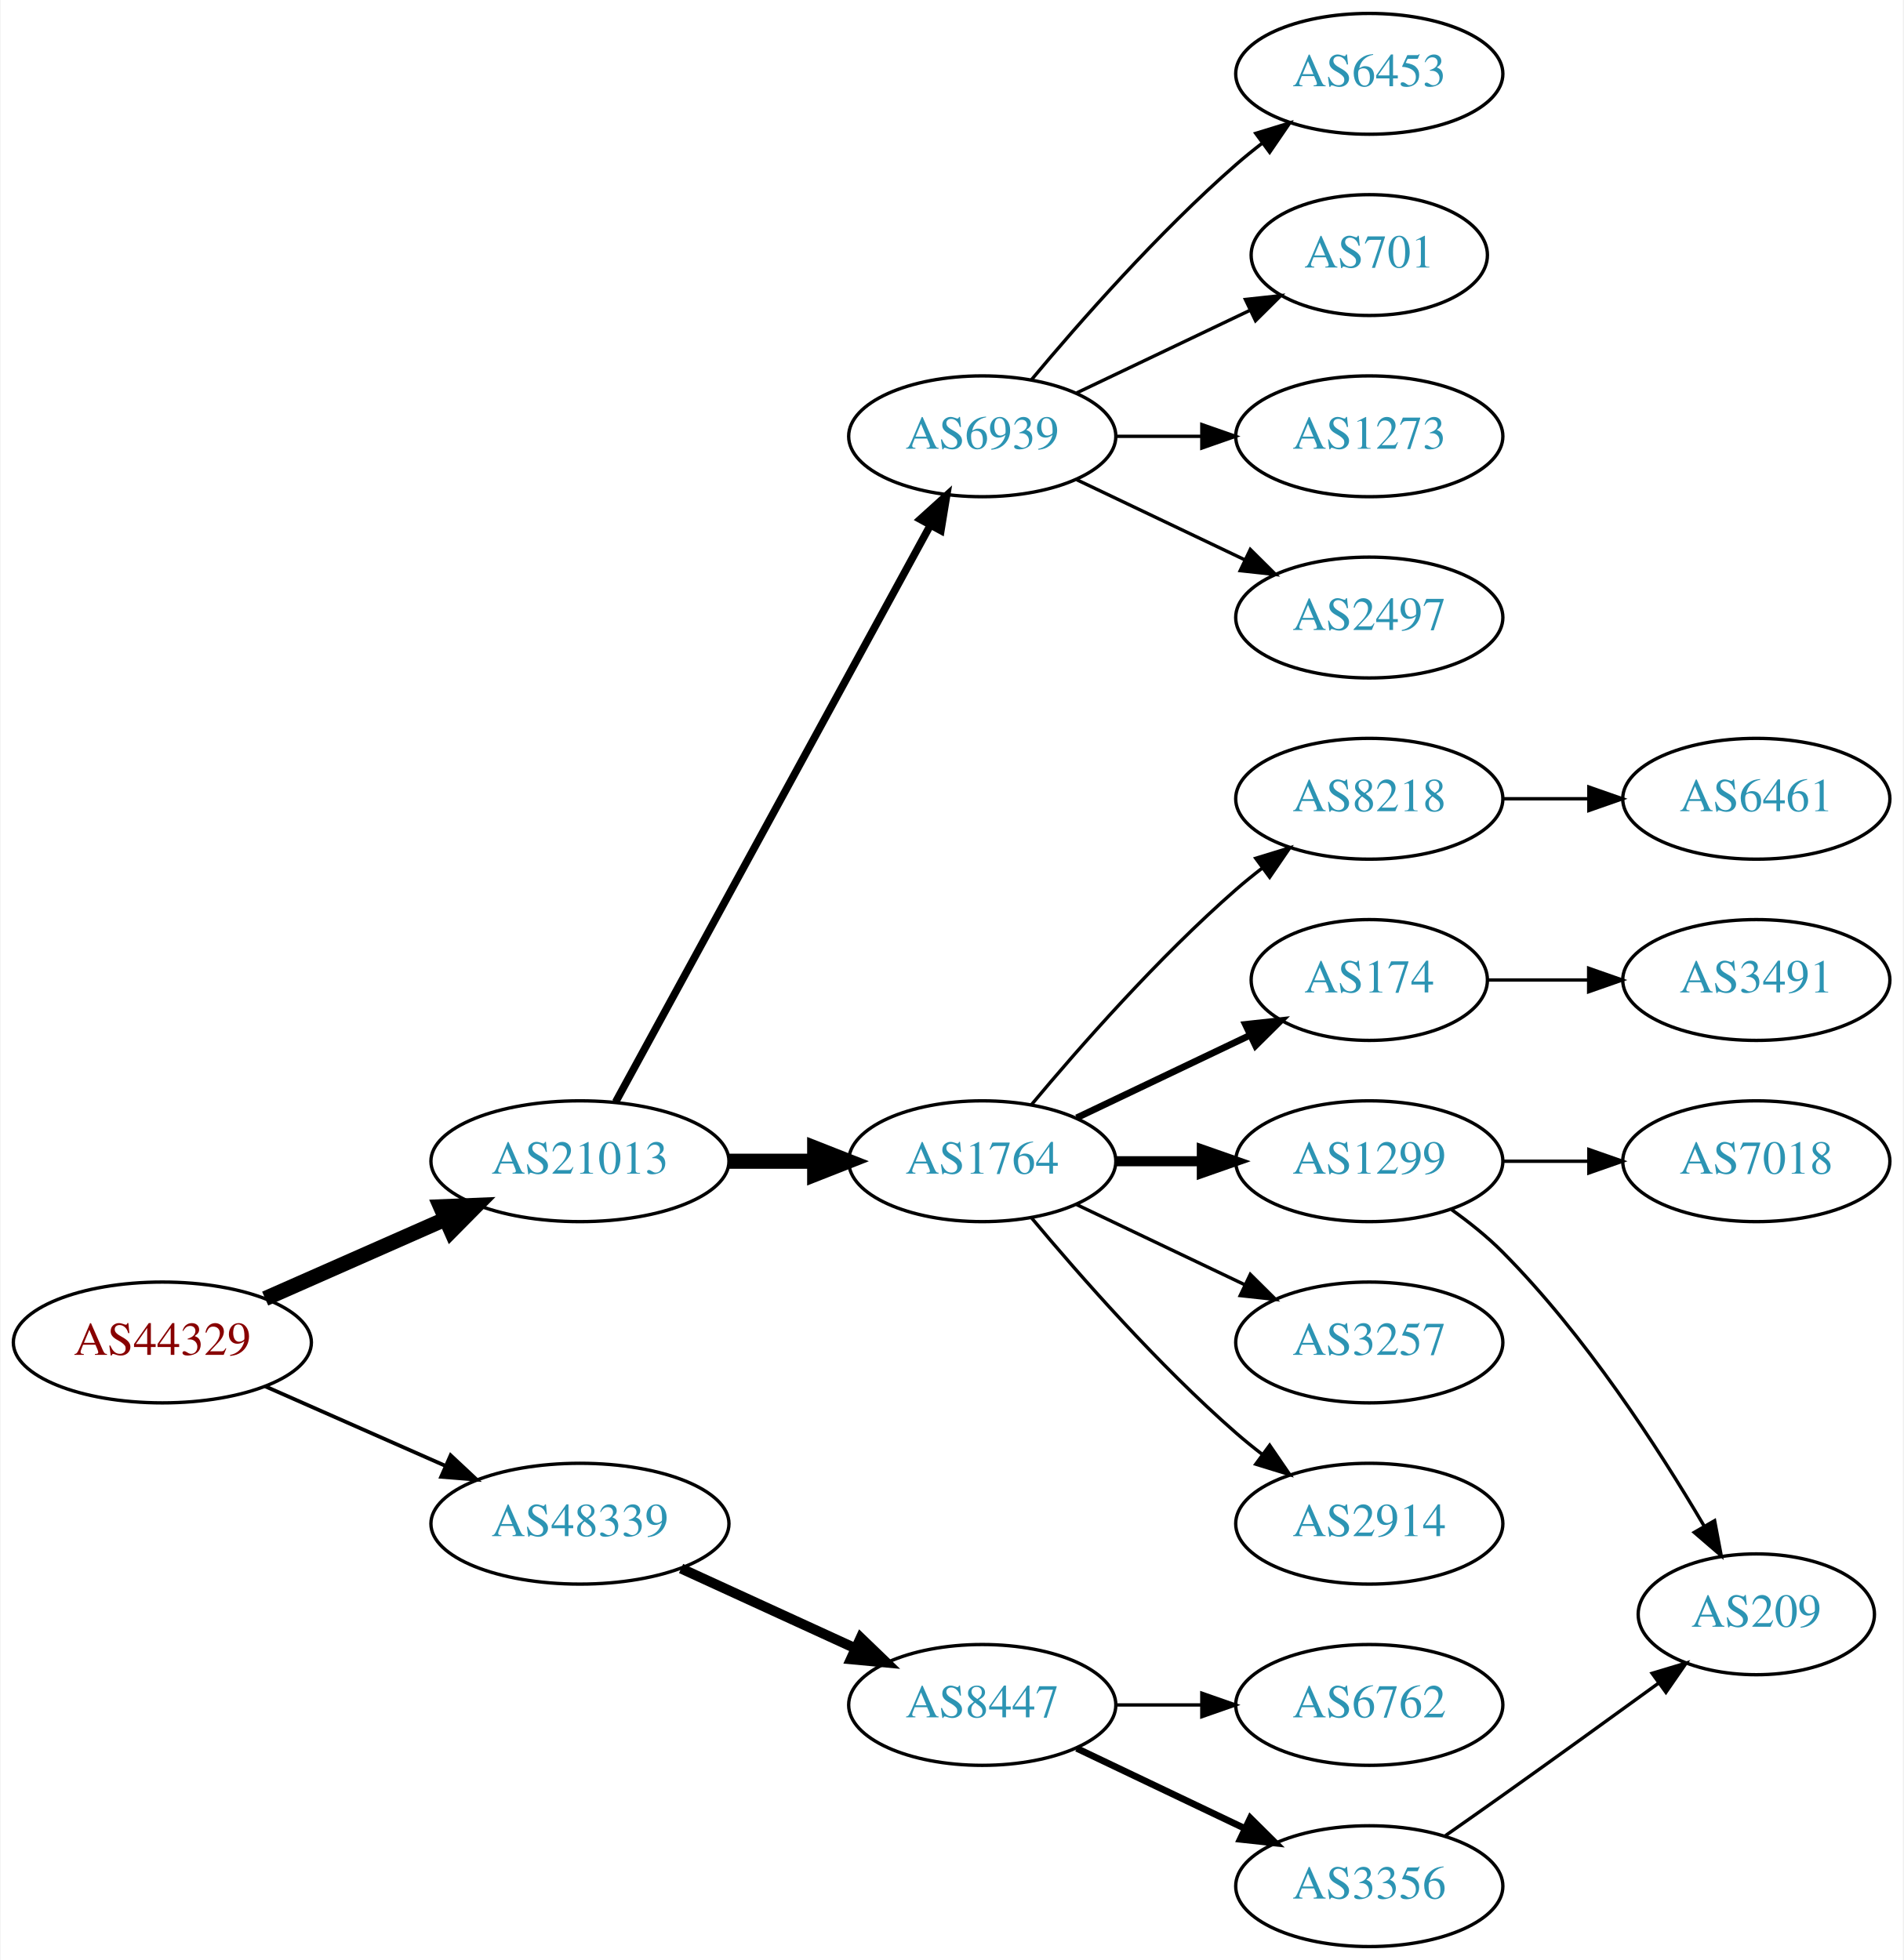
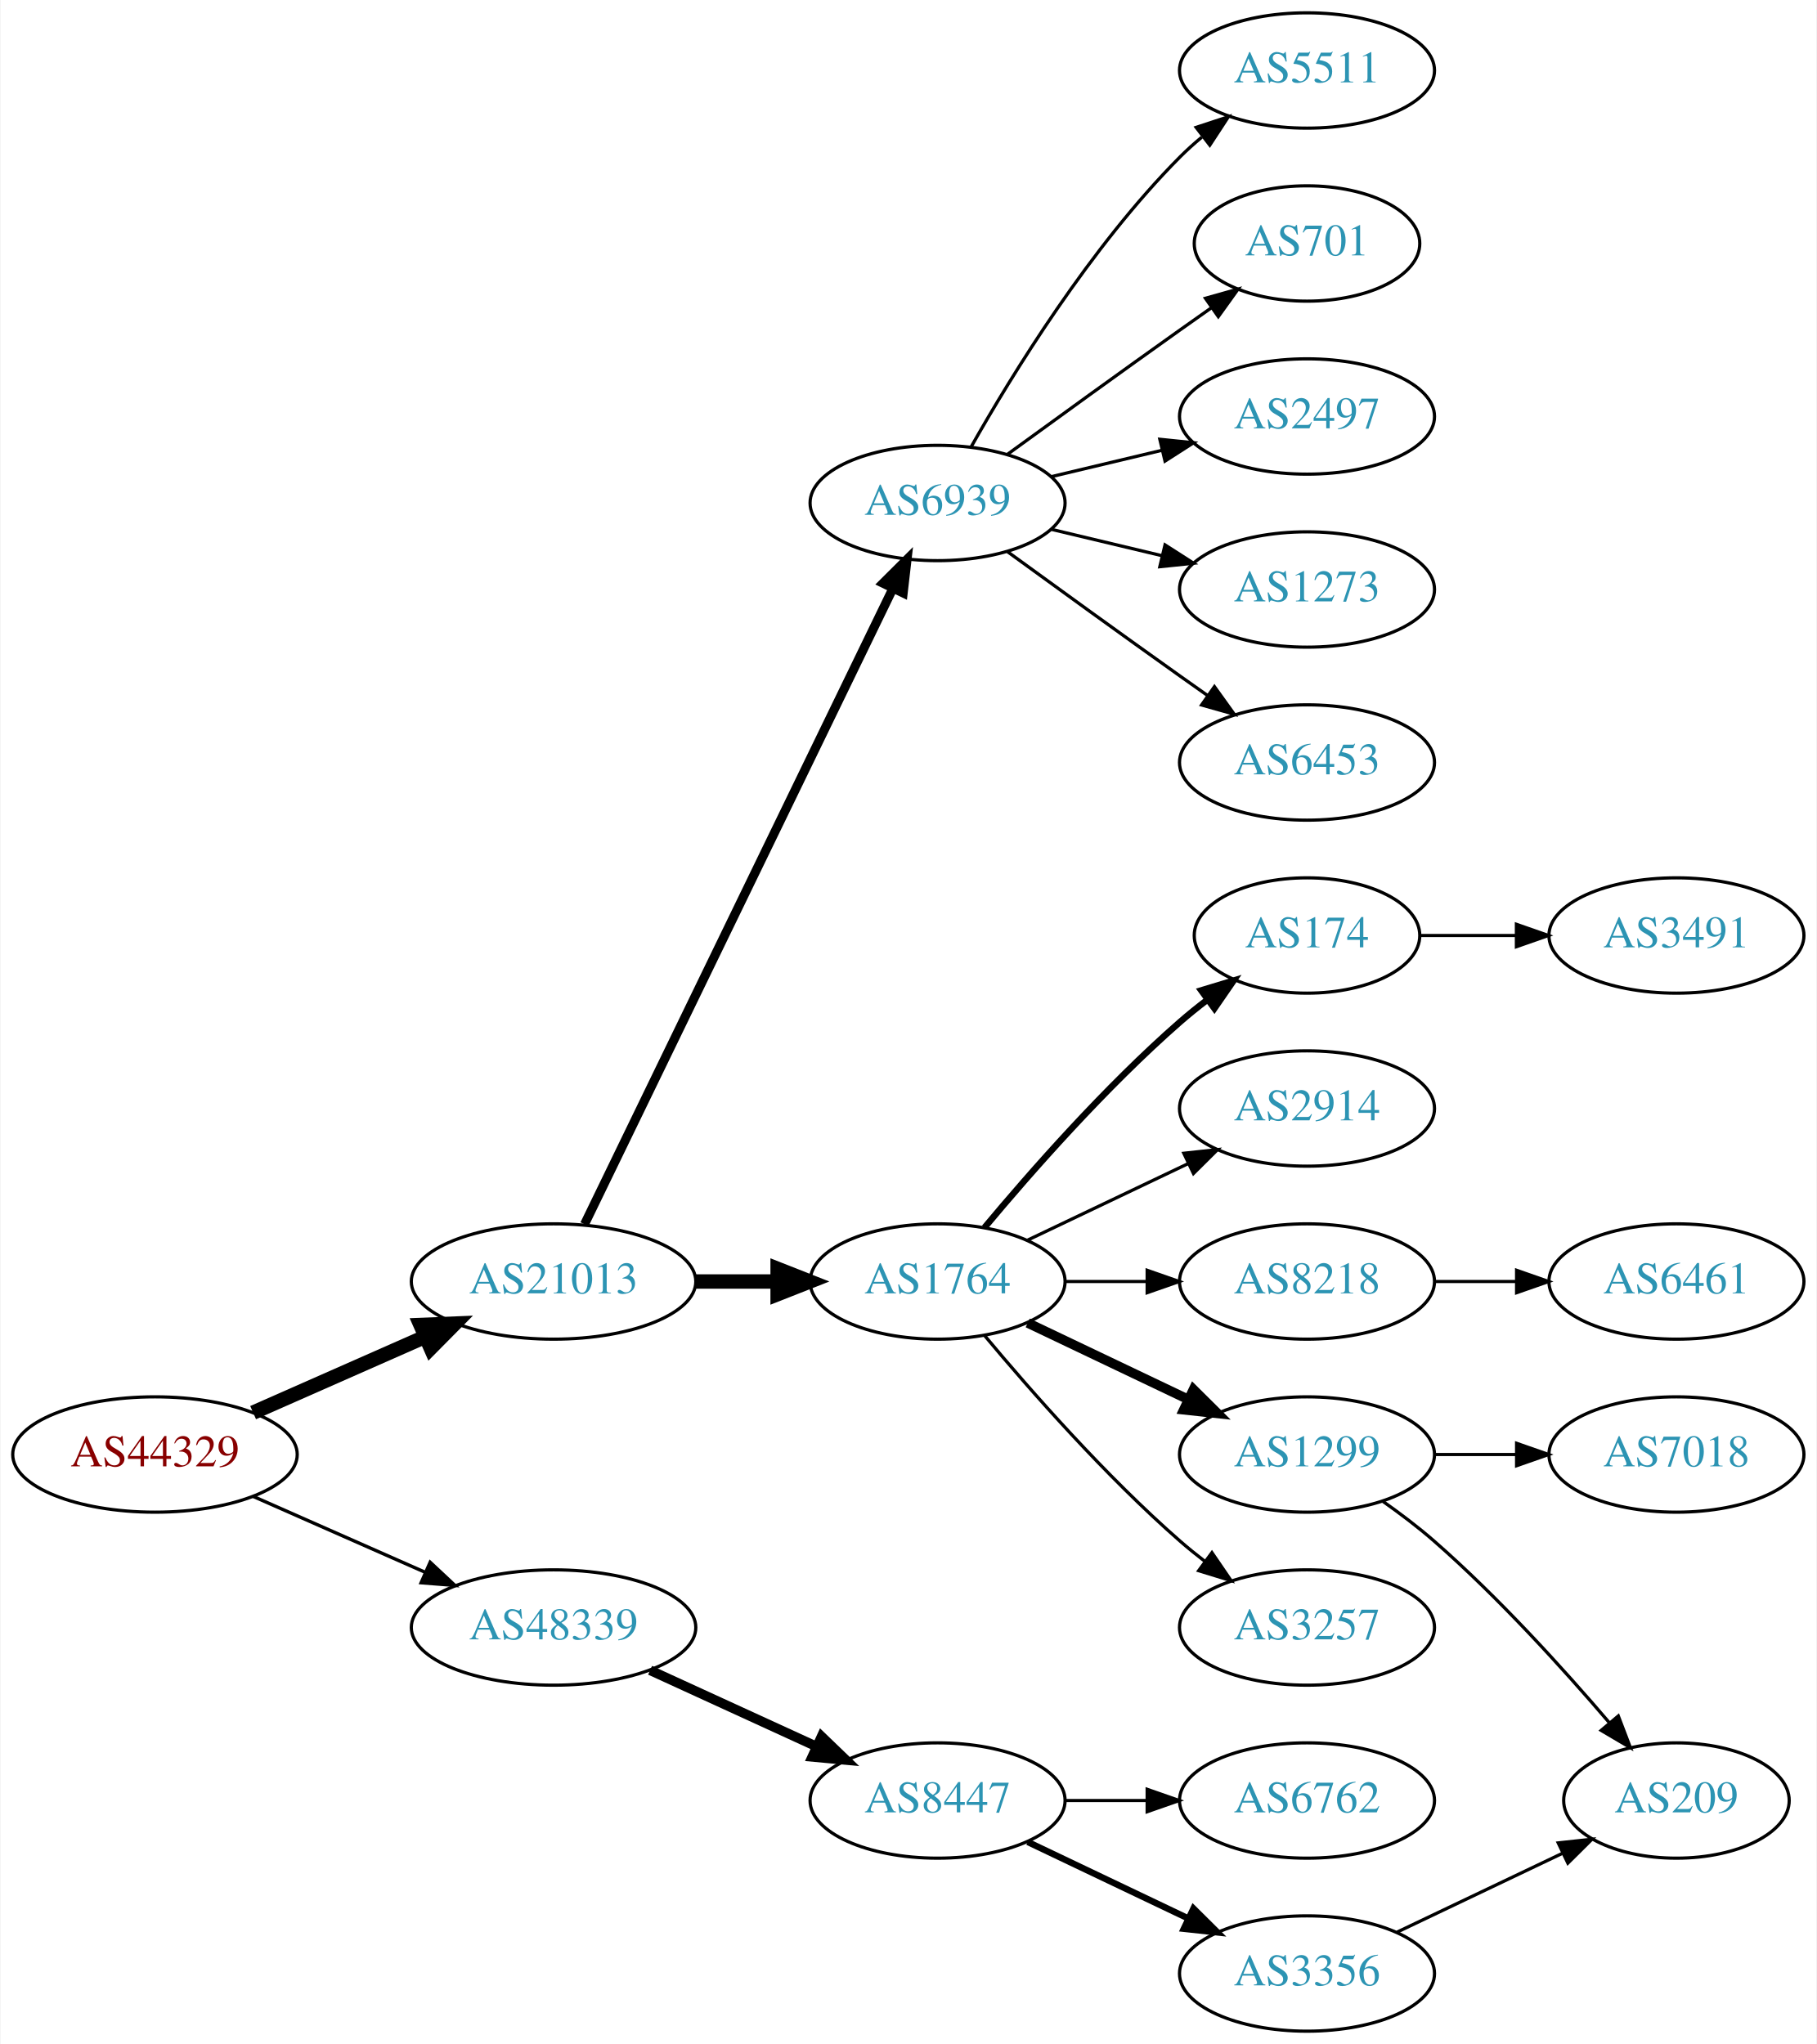
- <svg xmlns="http://www.w3.org/2000/svg" xmlns:xlink="http://www.w3.org/1999/xlink" width="567pt" height="584pt" viewBox="0.00 0.00 566.66 584.00">
-   <g id="graph0" class="graph" transform="scale(1 1) rotate(0) translate(4 580)">
-     <polygon fill="white" stroke="none" points="-4,4 -4,-580 562.663,-580 562.663,4 -4,4" />
+ <svg xmlns="http://www.w3.org/2000/svg" xmlns:xlink="http://www.w3.org/1999/xlink" width="567pt" height="638pt" viewBox="0.00 0.00 566.66 638.00">
+   <g id="graph0" class="graph" transform="scale(1 1) rotate(0) translate(4 634)">
+     <polygon fill="white" stroke="none" points="-4,4 -4,-634 562.663,-634 562.663,4 -4,4" />
    <g id="node1" class="node">
      <g id="a_node1">
        <a xlink:href="/asn/44329" xlink:title="AS44329 ~ NTS Netzwerk Telekom Service AG [AT]">
          <ellipse fill="#ffffff" stroke="black" cx="44.196" cy="-180" rx="44.393" ry="18" />
          <text text-anchor="middle" x="44.196" y="-176.3" font-family="Times,serif" font-size="14.00" fill="#880000">AS44329</text>
        </a>
      </g>
    </g>
    <g id="node2" class="node">
      <g id="a_node2">
        <a xlink:href="/asn/21013" xlink:title="AS21013 ~ Wels, AT [AT]">
          <ellipse fill="#ffffff" stroke="black" cx="168.588" cy="-234" rx="44.393" ry="18" />
          <text text-anchor="middle" x="168.588" y="-230.3" font-family="Times,serif" font-size="14.00" fill="#2c94b3">AS21013</text>
        </a>
      </g>
    </g>
    <g id="edge1" class="edge">
      <path fill="none" stroke="black" stroke-width="4.5" d="M74.824,-193.072C90.941,-200.183 111.081,-209.069 128.473,-216.742" />
      <polygon fill="black" stroke="black" stroke-width="4.5" points="127.071,-220.427 137.809,-220.861 130.249,-213.222 127.071,-220.427" />
    </g>
    <g id="node3" class="node">
      <g id="a_node3">
        <a xlink:href="/asn/48339" xlink:title="AS48339 ~ Raiffeisen Rechenzentrum GmbH [AT]">
          <ellipse fill="#ffffff" stroke="black" cx="168.588" cy="-126" rx="44.393" ry="18" />
          <text text-anchor="middle" x="168.588" y="-122.3" font-family="Times,serif" font-size="14.00" fill="#2c94b3">AS48339</text>
        </a>
      </g>
    </g>
    <g id="edge2" class="edge">
-       <path fill="none" stroke="black" stroke-width="1.125" d="M74.824,-166.928C90.941,-159.817 111.081,-150.931 128.473,-143.258" />
-       <polygon fill="black" stroke="black" stroke-width="1.125" points="130.073,-146.378 137.809,-139.139 127.247,-139.973 130.073,-146.378" />
+       <path fill="none" stroke="black" stroke-width="1.038" d="M74.824,-166.928C90.941,-159.817 111.081,-150.931 128.473,-143.258" />
+       <polygon fill="black" stroke="black" stroke-width="1.038" points="130.073,-146.378 137.809,-139.139 127.247,-139.973 130.073,-146.378" />
    </g>
    <g id="node4" class="node">
      <g id="a_node4">
        <a xlink:href="/asn/1764" xlink:title="AS1764 ~ NEXTLAYER-AS [AT]">
          <ellipse fill="#ffffff" stroke="black" cx="288.431" cy="-234" rx="39.794" ry="18" />
          <text text-anchor="middle" x="288.431" y="-230.3" font-family="Times,serif" font-size="14.00" fill="#2c94b3">AS1764</text>
        </a>
      </g>
    </g>
    <g id="edge3" class="edge">
      <path fill="none" stroke="black" stroke-width="4.5" d="M212.799,-234C221.112,-234 229.875,-234 238.357,-234" />
      <polygon fill="black" stroke="black" stroke-width="4.5" points="238.516,-237.938 248.516,-234 238.516,-230.063 238.516,-237.938" />
    </g>
    <g id="node5" class="node">
      <g id="a_node5">
        <a xlink:href="/asn/6939" xlink:title="AS6939 ~ Hurricane Electric LLC [US]">
-           <ellipse fill="#ffffff" stroke="black" cx="288.431" cy="-450" rx="39.794" ry="18" />
-           <text text-anchor="middle" x="288.431" y="-446.3" font-family="Times,serif" font-size="14.00" fill="#2c94b3">AS6939</text>
+           <ellipse fill="#ffffff" stroke="black" cx="288.431" cy="-477" rx="39.794" ry="18" />
+           <text text-anchor="middle" x="288.431" y="-473.3" font-family="Times,serif" font-size="14.00" fill="#2c94b3">AS6939</text>
        </a>
      </g>
    </g>
    <g id="edge4" class="edge">
-       <path fill="none" stroke="black" stroke-width="2.25" d="M179.232,-251.676C199.913,-289.584 248.626,-378.873 273.005,-423.559" />
-       <polygon fill="black" stroke="black" stroke-width="2.25" points="269.957,-425.28 277.819,-432.383 276.102,-421.928 269.957,-425.28" />
-     </g>
-     <g id="node19" class="node">
-       <g id="a_node19">
+       <path fill="none" stroke="black" stroke-width="2.812" d="M178.253,-251.868C198.734,-294.101 250.221,-400.272 274.447,-450.227" />
+       <polygon fill="black" stroke="black" stroke-width="2.812" points="271.399,-451.963 278.912,-459.433 277.697,-448.908 271.399,-451.963" />
+     </g>
+     <g id="node20" class="node">
+       <g id="a_node20">
        <a xlink:href="/asn/8447" xlink:title="AS8447 ~ A1 Telekom Austria AG [AT]">
          <ellipse fill="#ffffff" stroke="black" cx="288.431" cy="-72" rx="39.794" ry="18" />
          <text text-anchor="middle" x="288.431" y="-68.3" font-family="Times,serif" font-size="14.00" fill="#2c94b3">AS8447</text>
        </a>
      </g>
    </g>
-     <g id="edge18" class="edge">
+     <g id="edge19" class="edge">
      <path fill="none" stroke="black" stroke-width="3" d="M198.718,-112.652C214.329,-105.498 233.727,-96.609 250.399,-88.969" />
      <polygon fill="black" stroke="black" stroke-width="3" points="252.218,-91.986 259.851,-84.638 249.302,-85.622 252.218,-91.986" />
    </g>
    <g id="node6" class="node">
      <g id="a_node6">
-         <a xlink:href="/asn/174" xlink:title="AS174 ~ Cogent Communications [US]">
-           <ellipse fill="#ffffff" stroke="black" cx="403.724" cy="-288" rx="35.194" ry="18" />
-           <text text-anchor="middle" x="403.724" y="-284.3" font-family="Times,serif" font-size="14.00" fill="#2c94b3">AS174</text>
+         <a xlink:href="/asn/8218" xlink:title="AS8218 ~ legacy Neotelecoms [FR]">
+           <ellipse fill="#ffffff" stroke="black" cx="403.724" cy="-234" rx="39.794" ry="18" />
+           <text text-anchor="middle" x="403.724" y="-230.3" font-family="Times,serif" font-size="14.00" fill="#2c94b3">AS8218</text>
        </a>
      </g>
    </g>
    <g id="edge5" class="edge">
-       <path fill="none" stroke="black" stroke-width="2" d="M316.567,-246.934C331.999,-254.29 351.485,-263.577 368.02,-271.459" />
-       <polygon fill="black" stroke="black" stroke-width="2" points="366.828,-274.768 377.361,-275.911 369.84,-268.449 366.828,-274.768" />
+       <path fill="none" stroke="black" d="M328.103,-234C336.306,-234 345.07,-234 353.602,-234" />
+       <polygon fill="black" stroke="black" points="353.841,-237.5 363.841,-234 353.841,-230.5 353.841,-237.5" />
    </g>
    <g id="node7" class="node">
      <g id="a_node7">
-         <a xlink:href="/asn/3257" xlink:title="AS3257 ~ GTT [DE]">
+         <a xlink:href="/asn/1299" xlink:title="AS1299 ~ Telia Carrier [EU]">
          <ellipse fill="#ffffff" stroke="black" cx="403.724" cy="-180" rx="39.794" ry="18" />
-           <text text-anchor="middle" x="403.724" y="-176.3" font-family="Times,serif" font-size="14.00" fill="#2c94b3">AS3257</text>
+           <text text-anchor="middle" x="403.724" y="-176.3" font-family="Times,serif" font-size="14.00" fill="#2c94b3">AS1299</text>
        </a>
      </g>
    </g>
    <g id="edge6" class="edge">
-       <path fill="none" stroke="black" d="M316.567,-221.066C331.561,-213.919 350.382,-204.948 366.605,-197.215" />
-       <polygon fill="black" stroke="black" points="368.288,-200.291 375.809,-192.829 365.276,-193.972 368.288,-200.291" />
+       <path fill="none" stroke="black" stroke-width="3" d="M316.567,-221.066C331.561,-213.919 350.382,-204.948 366.605,-197.215" />
+       <polygon fill="black" stroke="black" stroke-width="3" points="368.288,-200.291 375.809,-192.829 365.276,-193.972 368.288,-200.291" />
    </g>
    <g id="node8" class="node">
      <g id="a_node8">
-         <a xlink:href="/asn/2914" xlink:title="AS2914 ~ NTT America, Inc. [US]">
+         <a xlink:href="/asn/3257" xlink:title="AS3257 ~ GTT [DE]">
          <ellipse fill="#ffffff" stroke="black" cx="403.724" cy="-126" rx="39.794" ry="18" />
-           <text text-anchor="middle" x="403.724" y="-122.3" font-family="Times,serif" font-size="14.00" fill="#2c94b3">AS2914</text>
+           <text text-anchor="middle" x="403.724" y="-122.3" font-family="Times,serif" font-size="14.00" fill="#2c94b3">AS3257</text>
        </a>
      </g>
    </g>
    <g id="edge7" class="edge">
      <path fill="none" stroke="black" d="M303.061,-217.183C317.343,-200.071 340.89,-173.255 364.077,-153 366.543,-150.846 369.182,-148.706 371.879,-146.628" />
      <polygon fill="black" stroke="black" points="374.052,-149.375 380.033,-140.63 369.904,-143.736 374.052,-149.375" />
    </g>
    <g id="node9" class="node">
      <g id="a_node9">
-         <a xlink:href="/asn/1299" xlink:title="AS1299 ~ Telia Carrier [EU]">
-           <ellipse fill="#ffffff" stroke="black" cx="403.724" cy="-234" rx="39.794" ry="18" />
-           <text text-anchor="middle" x="403.724" y="-230.3" font-family="Times,serif" font-size="14.00" fill="#2c94b3">AS1299</text>
+         <a xlink:href="/asn/174" xlink:title="AS174 ~ Cogent Communications [US]">
+           <ellipse fill="#ffffff" stroke="black" cx="403.724" cy="-342" rx="35.194" ry="18" />
+           <text text-anchor="middle" x="403.724" y="-338.3" font-family="Times,serif" font-size="14.00" fill="#2c94b3">AS174</text>
        </a>
      </g>
    </g>
    <g id="edge8" class="edge">
-       <path fill="none" stroke="black" stroke-width="3" d="M328.103,-234C336.306,-234 345.07,-234 353.602,-234" />
-       <polygon fill="black" stroke="black" stroke-width="3" points="353.841,-237.5 363.841,-234 353.841,-230.5 353.841,-237.5" />
+       <path fill="none" stroke="black" stroke-width="2" d="M303.061,-250.817C317.343,-267.929 340.89,-294.745 364.077,-315 366.747,-317.332 369.62,-319.648 372.55,-321.886" />
+       <polygon fill="black" stroke="black" stroke-width="2" points="370.701,-324.87 380.841,-327.939 374.828,-319.216 370.701,-324.87" />
    </g>
    <g id="node10" class="node">
      <g id="a_node10">
-         <a xlink:href="/asn/8218" xlink:title="AS8218 ~ legacy Neotelecoms [FR]">
-           <ellipse fill="#ffffff" stroke="black" cx="403.724" cy="-342" rx="39.794" ry="18" />
-           <text text-anchor="middle" x="403.724" y="-338.3" font-family="Times,serif" font-size="14.00" fill="#2c94b3">AS8218</text>
+         <a xlink:href="/asn/2914" xlink:title="AS2914 ~ NTT America, Inc. [US]">
+           <ellipse fill="#ffffff" stroke="black" cx="403.724" cy="-288" rx="39.794" ry="18" />
+           <text text-anchor="middle" x="403.724" y="-284.3" font-family="Times,serif" font-size="14.00" fill="#2c94b3">AS2914</text>
        </a>
      </g>
    </g>
    <g id="edge9" class="edge">
-       <path fill="none" stroke="black" d="M303.061,-250.817C317.343,-267.929 340.89,-294.745 364.077,-315 366.543,-317.154 369.182,-319.294 371.879,-321.372" />
-       <polygon fill="black" stroke="black" points="369.904,-324.264 380.033,-327.37 374.052,-318.625 369.904,-324.264" />
-     </g>
-     <g id="node11" class="node">
-       <g id="a_node11">
-         <a xlink:href="/asn/2497" xlink:title="AS2497 ~ Internet Initiative Japan Inc. [JP]">
-           <ellipse fill="#ffffff" stroke="black" cx="403.724" cy="-396" rx="39.794" ry="18" />
-           <text text-anchor="middle" x="403.724" y="-392.3" font-family="Times,serif" font-size="14.00" fill="#2c94b3">AS2497</text>
-         </a>
-       </g>
-     </g>
-     <g id="edge10" class="edge">
-       <path fill="none" stroke="black" d="M316.567,-437.066C331.561,-429.919 350.382,-420.948 366.605,-413.215" />
-       <polygon fill="black" stroke="black" points="368.288,-416.291 375.809,-408.829 365.276,-409.972 368.288,-416.291" />
+       <path fill="none" stroke="black" d="M316.567,-246.934C331.561,-254.081 350.382,-263.052 366.605,-270.785" />
+       <polygon fill="black" stroke="black" points="365.276,-274.028 375.809,-275.171 368.288,-267.709 365.276,-274.028" />
    </g>
    <g id="node12" class="node">
      <g id="a_node12">
-         <a xlink:href="/asn/6453" xlink:title="AS6453 ~ TATA COMMUNICATIONS (AMERICA) INC [US]">
-           <ellipse fill="#ffffff" stroke="black" cx="403.724" cy="-558" rx="39.794" ry="18" />
-           <text text-anchor="middle" x="403.724" y="-554.3" font-family="Times,serif" font-size="14.00" fill="#2c94b3">AS6453</text>
+         <a xlink:href="/asn/2497" xlink:title="AS2497 ~ Internet Initiative Japan Inc. [JP]">
+           <ellipse fill="#ffffff" stroke="black" cx="403.724" cy="-504" rx="39.794" ry="18" />
+           <text text-anchor="middle" x="403.724" y="-500.3" font-family="Times,serif" font-size="14.00" fill="#2c94b3">AS2497</text>
        </a>
      </g>
    </g>
    <g id="edge11" class="edge">
-       <path fill="none" stroke="black" d="M303.061,-466.817C317.343,-483.929 340.89,-510.745 364.077,-531 366.543,-533.154 369.182,-535.294 371.879,-537.372" />
-       <polygon fill="black" stroke="black" points="369.904,-540.264 380.033,-543.37 374.052,-534.625 369.904,-540.264" />
+       <path fill="none" stroke="black" d="M324.038,-485.248C334.909,-487.838 347.064,-490.735 358.506,-493.462" />
+       <polygon fill="black" stroke="black" points="357.789,-496.889 368.328,-495.803 359.412,-490.08 357.789,-496.889" />
    </g>
    <g id="node13" class="node">
      <g id="a_node13">
-         <a xlink:href="/asn/701" xlink:title="AS701 ~ UUNET [US]">
-           <ellipse fill="#ffffff" stroke="black" cx="403.724" cy="-504" rx="35.194" ry="18" />
-           <text text-anchor="middle" x="403.724" y="-500.3" font-family="Times,serif" font-size="14.00" fill="#2c94b3">AS701</text>
-         </a>
-       </g>
-     </g>
-     <g id="edge12" class="edge">
-       <path fill="none" stroke="black" d="M316.567,-462.934C331.999,-470.29 351.485,-479.577 368.02,-487.459" />
-       <polygon fill="black" stroke="black" points="366.828,-490.768 377.361,-491.911 369.84,-484.449 366.828,-490.768" />
-     </g>
-     <g id="node14" class="node">
-       <g id="a_node14">
        <a xlink:href="/asn/1273" xlink:title="AS1273 ~ Vodafone Group PLC [EU]">
          <ellipse fill="#ffffff" stroke="black" cx="403.724" cy="-450" rx="39.794" ry="18" />
          <text text-anchor="middle" x="403.724" y="-446.3" font-family="Times,serif" font-size="14.00" fill="#2c94b3">AS1273</text>
        </a>
      </g>
    </g>
+     <g id="edge12" class="edge">
+       <path fill="none" stroke="black" d="M324.038,-468.752C334.909,-466.162 347.064,-463.265 358.506,-460.538" />
+       <polygon fill="black" stroke="black" points="359.412,-463.92 368.328,-458.197 357.789,-457.111 359.412,-463.92" />
+     </g>
+     <g id="node14" class="node">
+       <g id="a_node14">
+         <a xlink:href="/asn/6453" xlink:title="AS6453 ~ TATA COMMUNICATIONS (AMERICA) INC [US]">
+           <ellipse fill="#ffffff" stroke="black" cx="403.724" cy="-396" rx="39.794" ry="18" />
+           <text text-anchor="middle" x="403.724" y="-392.3" font-family="Times,serif" font-size="14.00" fill="#2c94b3">AS6453</text>
+         </a>
+       </g>
+     </g>
    <g id="edge13" class="edge">
-       <path fill="none" stroke="black" d="M328.103,-450C336.306,-450 345.07,-450 353.602,-450" />
-       <polygon fill="black" stroke="black" points="353.841,-453.5 363.841,-450 353.841,-446.5 353.841,-453.5" />
+       <path fill="none" stroke="black" d="M310.279,-461.778C325.213,-450.909 345.827,-435.975 364.077,-423 366.898,-420.995 369.841,-418.915 372.789,-416.841" />
+       <polygon fill="black" stroke="black" points="374.835,-419.681 381.013,-411.074 370.816,-413.95 374.835,-419.681" />
+     </g>
+     <g id="node15" class="node">
+       <g id="a_node15">
+         <a xlink:href="/asn/5511" xlink:title="AS5511 ~ Orange S.A. [FR]">
+           <ellipse fill="#ffffff" stroke="black" cx="403.724" cy="-612" rx="39.794" ry="18" />
+           <text text-anchor="middle" x="403.724" y="-608.3" font-family="Times,serif" font-size="14.00" fill="#2c94b3">AS5511</text>
+         </a>
+       </g>
+     </g>
+     <g id="edge14" class="edge">
+       <path fill="none" stroke="black" d="M298.891,-494.49C311.672,-517.096 336.105,-556.886 364.077,-585 366.188,-587.121 368.484,-589.188 370.87,-591.171" />
+       <polygon fill="black" stroke="black" points="369.122,-594.242 379.185,-597.556 373.385,-588.69 369.122,-594.242" />
+     </g>
+     <g id="node16" class="node">
+       <g id="a_node16">
+         <a xlink:href="/asn/701" xlink:title="AS701 ~ UUNET [US]">
+           <ellipse fill="#ffffff" stroke="black" cx="403.724" cy="-558" rx="35.194" ry="18" />
+           <text text-anchor="middle" x="403.724" y="-554.3" font-family="Times,serif" font-size="14.00" fill="#2c94b3">AS701</text>
+         </a>
+       </g>
+     </g>
+     <g id="edge15" class="edge">
+       <path fill="none" stroke="black" d="M310.279,-492.222C325.213,-503.091 345.827,-518.025 364.077,-531 367.288,-533.282 370.657,-535.661 374.011,-538.018" />
+       <polygon fill="black" stroke="black" points="372.023,-540.899 382.222,-543.77 376.039,-535.166 372.023,-540.899" />
+     </g>
+     <g id="node11" class="node">
+       <g id="a_node11">
+         <a xlink:href="/asn/6461" xlink:title="AS6461 ~ Zayo Bandwidth [US]">
+           <ellipse fill="#ffffff" stroke="black" cx="519.017" cy="-234" rx="39.794" ry="18" />
+           <text text-anchor="middle" x="519.017" y="-230.3" font-family="Times,serif" font-size="14.00" fill="#2c94b3">AS6461</text>
+         </a>
+       </g>
+     </g>
+     <g id="edge10" class="edge">
+       <path fill="none" stroke="black" d="M443.396,-234C451.599,-234 460.363,-234 468.895,-234" />
+       <polygon fill="black" stroke="black" points="469.134,-237.5 479.134,-234 469.134,-230.5 469.134,-237.5" />
+     </g>
+     <g id="node17" class="node">
+       <g id="a_node17">
+         <a xlink:href="/asn/7018" xlink:title="AS7018 ~ AT&amp;T Services, Inc. [US]">
+           <ellipse fill="#ffffff" stroke="black" cx="519.017" cy="-180" rx="39.794" ry="18" />
+           <text text-anchor="middle" x="519.017" y="-176.3" font-family="Times,serif" font-size="14.00" fill="#2c94b3">AS7018</text>
+         </a>
+       </g>
+     </g>
+     <g id="edge16" class="edge">
+       <path fill="none" stroke="black" d="M443.396,-180C451.599,-180 460.363,-180 468.895,-180" />
+       <polygon fill="black" stroke="black" points="469.134,-183.5 479.134,-180 469.134,-176.5 469.134,-183.5" />
    </g>
    <g id="node18" class="node">
      <g id="a_node18">
+         <a xlink:href="/asn/209" xlink:title="AS209 ~ CenturyLink Communications, LLC [US]">
+           <ellipse fill="#ffffff" stroke="black" cx="519.017" cy="-72" rx="35.194" ry="18" />
+           <text text-anchor="middle" x="519.017" y="-68.3" font-family="Times,serif" font-size="14.00" fill="#2c94b3">AS209</text>
+         </a>
+       </g>
+     </g>
+     <g id="edge17" class="edge">
+       <path fill="none" stroke="black" d="M427.414,-165.37C432.816,-161.56 438.439,-157.308 443.37,-153 463.421,-135.485 483.74,-113.065 498.105,-96.255" />
+       <polygon fill="black" stroke="black" points="500.876,-98.398 504.652,-88.499 495.527,-93.883 500.876,-98.398" />
+     </g>
+     <g id="node19" class="node">
+       <g id="a_node19">
        <a xlink:href="/asn/3491" xlink:title="AS3491 ~ PCCW Global, Inc. [US]">
-           <ellipse fill="#ffffff" stroke="black" cx="519.017" cy="-288" rx="39.794" ry="18" />
-           <text text-anchor="middle" x="519.017" y="-284.3" font-family="Times,serif" font-size="14.00" fill="#2c94b3">AS3491</text>
-         </a>
-       </g>
-     </g>
-     <g id="edge17" class="edge">
-       <path fill="none" stroke="black" d="M439.023,-288C448.4,-288 458.75,-288 468.785,-288" />
-       <polygon fill="black" stroke="black" points="469.074,-291.5 479.074,-288 469.074,-284.5 469.074,-291.5" />
-     </g>
-     <g id="node15" class="node">
-       <g id="a_node15">
-         <a xlink:href="/asn/7018" xlink:title="AS7018 ~ AT&amp;T Services, Inc. [US]">
-           <ellipse fill="#ffffff" stroke="black" cx="519.017" cy="-234" rx="39.794" ry="18" />
-           <text text-anchor="middle" x="519.017" y="-230.3" font-family="Times,serif" font-size="14.00" fill="#2c94b3">AS7018</text>
-         </a>
-       </g>
-     </g>
-     <g id="edge14" class="edge">
-       <path fill="none" stroke="black" d="M443.396,-234C451.599,-234 460.363,-234 468.895,-234" />
-       <polygon fill="black" stroke="black" points="469.134,-237.5 479.134,-234 469.134,-230.5 469.134,-237.5" />
-     </g>
-     <g id="node16" class="node">
-       <g id="a_node16">
-         <a xlink:href="/asn/209" xlink:title="AS209 ~ CenturyLink Communications, LLC [US]">
-           <ellipse fill="#ffffff" stroke="black" cx="519.017" cy="-99" rx="35.194" ry="18" />
-           <text text-anchor="middle" x="519.017" y="-95.3" font-family="Times,serif" font-size="14.00" fill="#2c94b3">AS209</text>
-         </a>
-       </g>
-     </g>
-     <g id="edge15" class="edge">
-       <path fill="none" stroke="black" d="M428.263,-219.556C433.521,-215.8 438.867,-211.526 443.37,-207 467.956,-182.29 489.806,-148.562 503.415,-125.407" />
-       <polygon fill="black" stroke="black" points="506.594,-126.902 508.557,-116.49 500.53,-123.405 506.594,-126.902" />
-     </g>
-     <g id="node17" class="node">
-       <g id="a_node17">
-         <a xlink:href="/asn/6461" xlink:title="AS6461 ~ Zayo Bandwidth [US]">
          <ellipse fill="#ffffff" stroke="black" cx="519.017" cy="-342" rx="39.794" ry="18" />
-           <text text-anchor="middle" x="519.017" y="-338.3" font-family="Times,serif" font-size="14.00" fill="#2c94b3">AS6461</text>
-         </a>
-       </g>
-     </g>
-     <g id="edge16" class="edge">
-       <path fill="none" stroke="black" d="M443.396,-342C451.599,-342 460.363,-342 468.895,-342" />
-       <polygon fill="black" stroke="black" points="469.134,-345.5 479.134,-342 469.134,-338.5 469.134,-345.5" />
-     </g>
-     <g id="node20" class="node">
-       <g id="a_node20">
-         <a xlink:href="/asn/3356" xlink:title="AS3356 ~ Level 3 Parent, LLC [US]">
-           <ellipse fill="#ffffff" stroke="black" cx="403.724" cy="-18" rx="39.794" ry="18" />
-           <text text-anchor="middle" x="403.724" y="-14.3" font-family="Times,serif" font-size="14.00" fill="#2c94b3">AS3356</text>
-         </a>
-       </g>
-     </g>
-     <g id="edge19" class="edge">
-       <path fill="none" stroke="black" stroke-width="2" d="M316.567,-59.066C331.561,-51.919 350.382,-42.948 366.605,-35.215" />
-       <polygon fill="black" stroke="black" stroke-width="2" points="368.288,-38.291 375.809,-30.829 365.276,-31.972 368.288,-38.291" />
+           <text text-anchor="middle" x="519.017" y="-338.3" font-family="Times,serif" font-size="14.00" fill="#2c94b3">AS3491</text>
+         </a>
+       </g>
+     </g>
+     <g id="edge18" class="edge">
+       <path fill="none" stroke="black" d="M439.023,-342C448.4,-342 458.75,-342 468.785,-342" />
+       <polygon fill="black" stroke="black" points="469.074,-345.5 479.074,-342 469.074,-338.5 469.074,-345.5" />
    </g>
    <g id="node21" class="node">
      <g id="a_node21">
        <a xlink:href="/asn/6762" xlink:title="AS6762 ~ TELECOM ITALIA SPARKLE S.p.A. [IT]">
          <ellipse fill="#ffffff" stroke="black" cx="403.724" cy="-72" rx="39.794" ry="18" />
          <text text-anchor="middle" x="403.724" y="-68.3" font-family="Times,serif" font-size="14.00" fill="#2c94b3">AS6762</text>
        </a>
      </g>
    </g>
    <g id="edge20" class="edge">
      <path fill="none" stroke="black" d="M328.103,-72C336.306,-72 345.07,-72 353.602,-72" />
      <polygon fill="black" stroke="black" points="353.841,-75.5 363.841,-72 353.841,-68.5 353.841,-75.5" />
    </g>
+     <g id="node22" class="node">
+       <g id="a_node22">
+         <a xlink:href="/asn/3356" xlink:title="AS3356 ~ Level 3 Parent, LLC [US]">
+           <ellipse fill="#ffffff" stroke="black" cx="403.724" cy="-18" rx="39.794" ry="18" />
+           <text text-anchor="middle" x="403.724" y="-14.3" font-family="Times,serif" font-size="14.00" fill="#2c94b3">AS3356</text>
+         </a>
+       </g>
+     </g>
    <g id="edge21" class="edge">
-       <path fill="none" stroke="black" d="M426.434,-33.074C431.969,-36.943 437.9,-41.111 443.37,-45 458.808,-55.975 475.936,-68.352 489.888,-78.485" />
-       <polygon fill="black" stroke="black" points="487.974,-81.421 498.121,-84.471 492.091,-75.759 487.974,-81.421" />
+       <path fill="none" stroke="black" stroke-width="2" d="M316.567,-59.066C331.561,-51.919 350.382,-42.948 366.605,-35.215" />
+       <polygon fill="black" stroke="black" stroke-width="2" points="368.288,-38.291 375.809,-30.829 365.276,-31.972 368.288,-38.291" />
+     </g>
+     <g id="edge22" class="edge">
+       <path fill="none" stroke="black" d="M431.86,-30.934C447.292,-38.29 466.778,-47.577 483.313,-55.459" />
+       <polygon fill="black" stroke="black" points="482.121,-58.768 492.654,-59.911 485.133,-52.449 482.121,-58.768" />
    </g>
  </g>
</svg>
